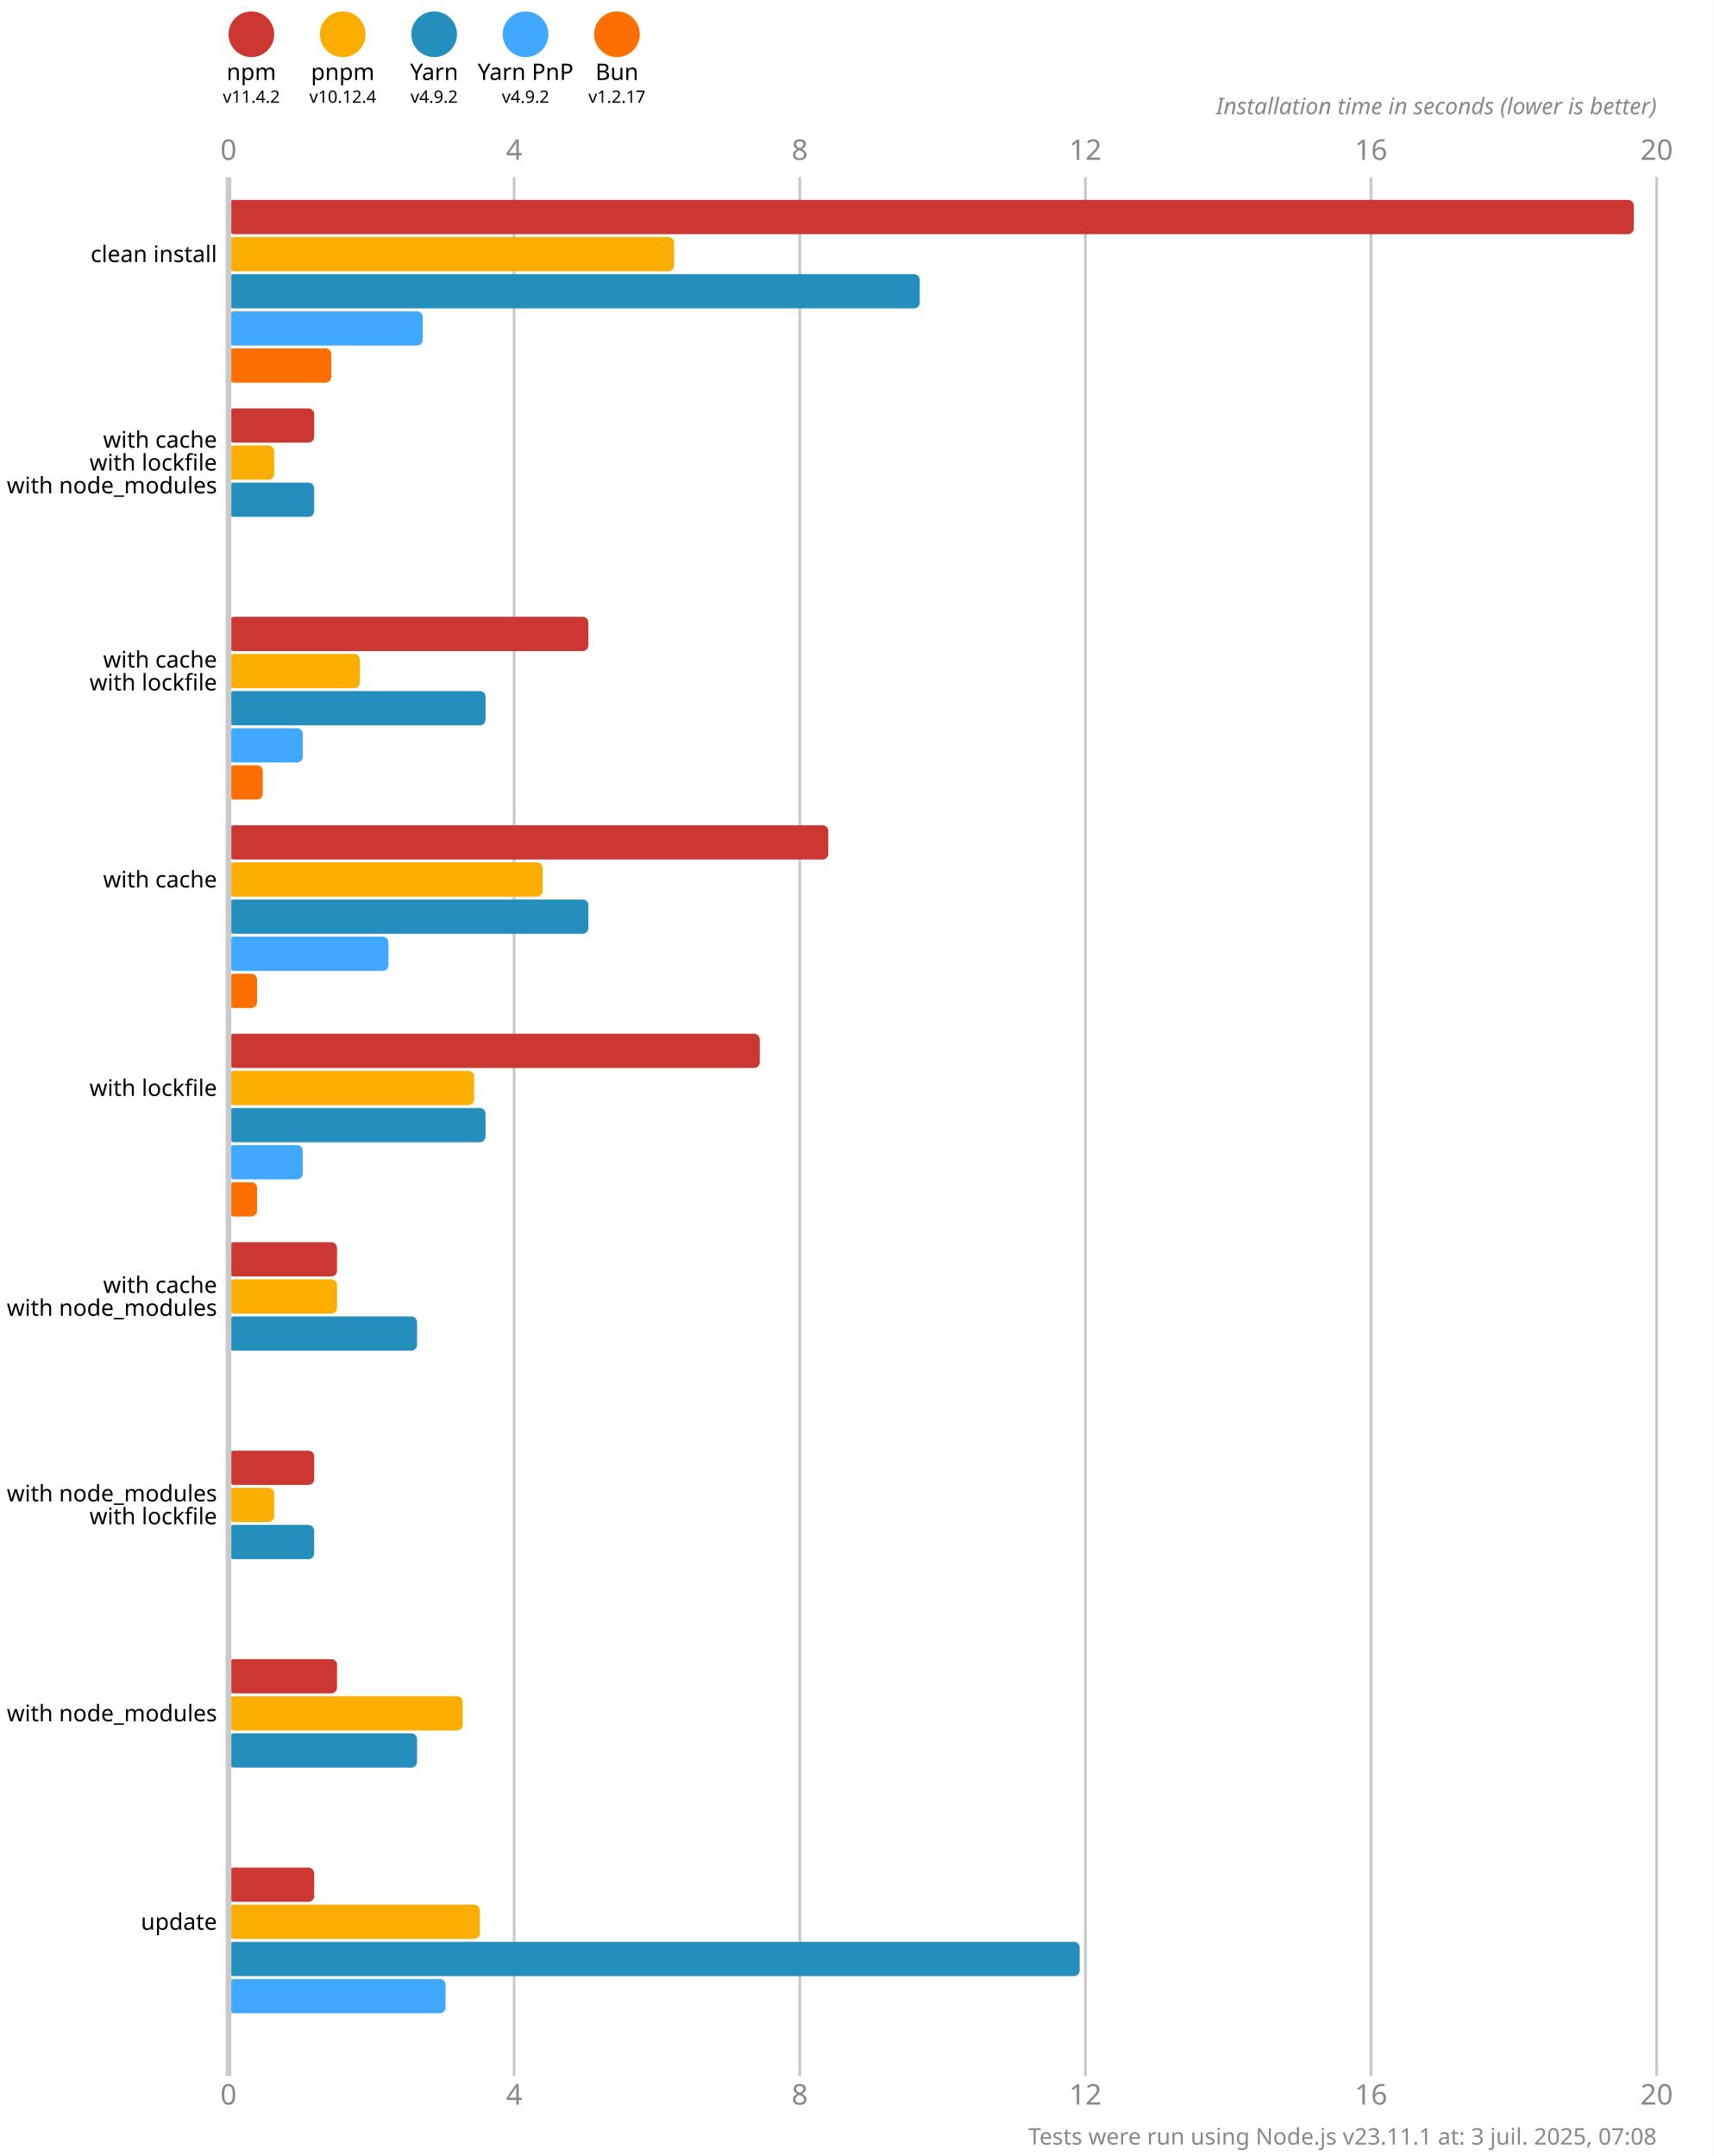
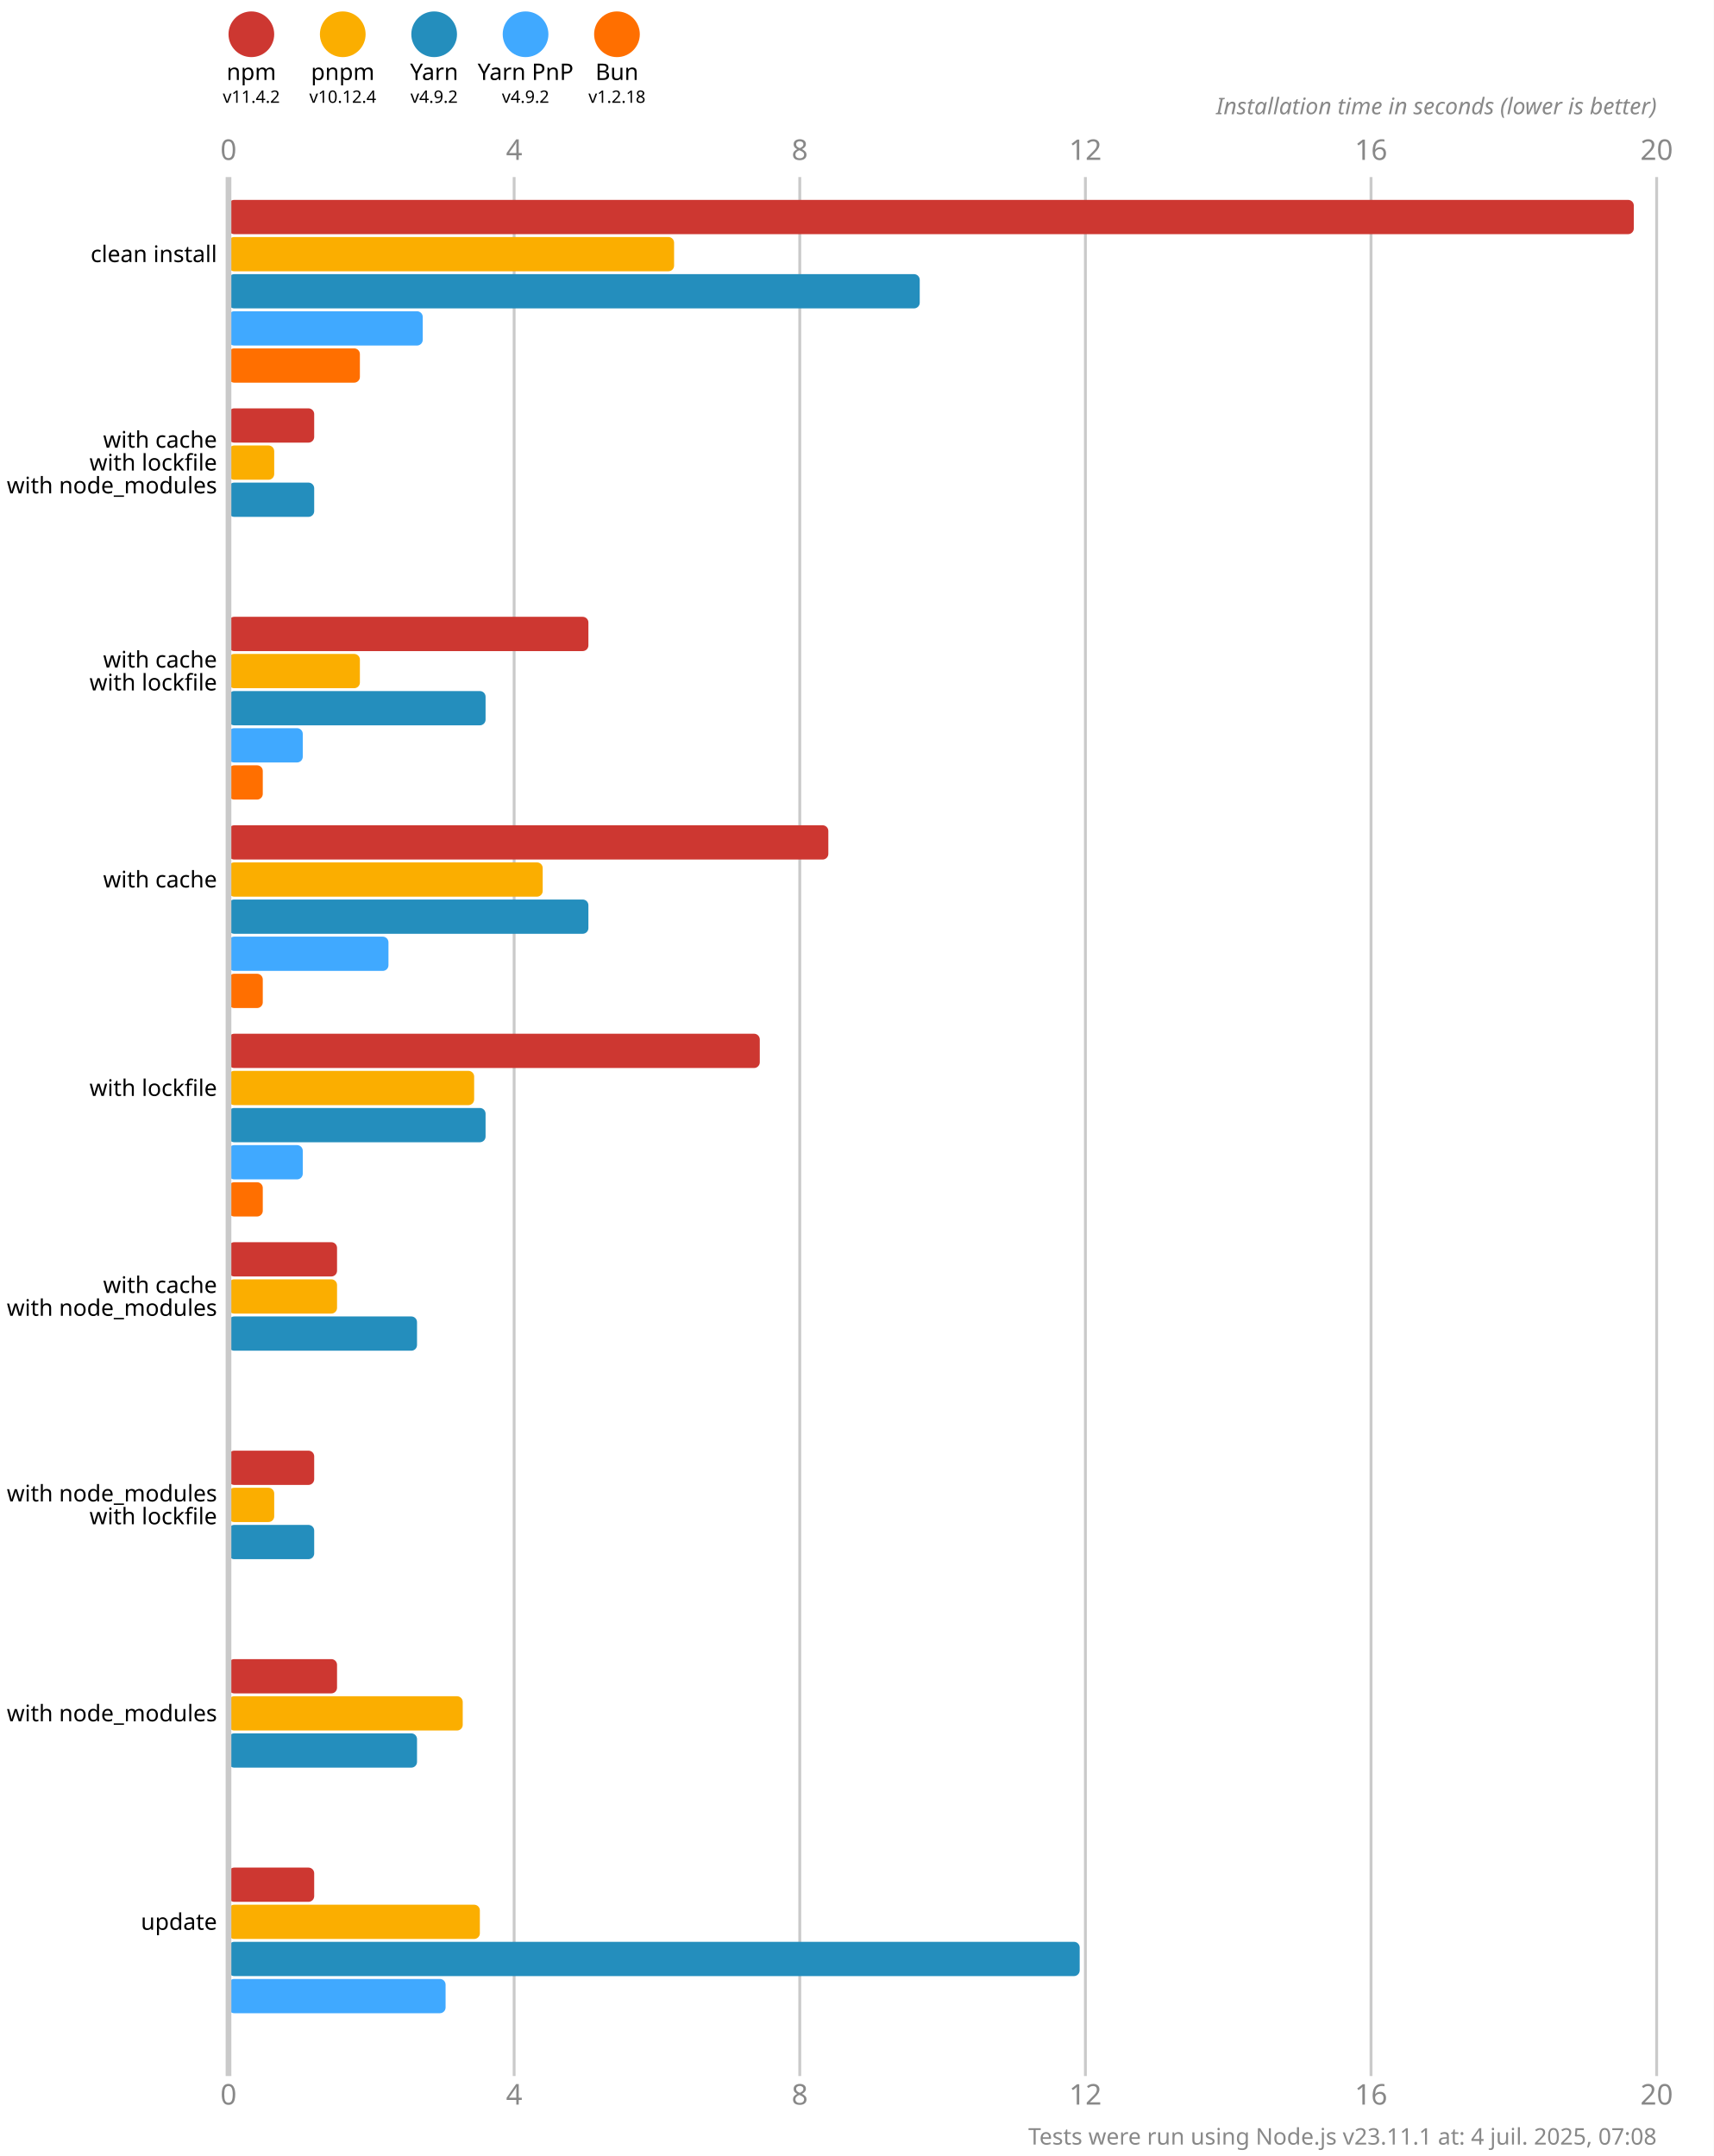
<svg xmlns="http://www.w3.org/2000/svg" version="1.1" viewBox="0 0 300 377.5">
  <style>
    .font { font-family: sans-serif; }
    .s3 { font-size: 3px; }
    .s4 { font-size: 4px; }
    .s5 { font-size: 5px; }
    .line { stroke: #cacaca; }
    .width { stroke-width: 0.5; }
    .text { fill: #888; }
  </style>
  <rect x="0" y="0" width="300" height="377.5" fill="#fff" />
  <circle cx="44" cy="6" r="4" fill="#cd3731" />
  <text x="44" y="14" class="font s4" text-anchor="middle">npm</text>
  <text x="44" y="18" class="font s3" text-anchor="middle">v11.4.2</text>
  <circle cx="60" cy="6" r="4" fill="#fbae00" />
  <text x="60" y="14" class="font s4" text-anchor="middle">pnpm</text>
  <text x="60" y="18" class="font s3" text-anchor="middle">v10.12.4</text>
  <circle cx="76" cy="6" r="4" fill="#248ebd" />
  <text x="76" y="14" class="font s4" text-anchor="middle">Yarn</text>
  <text x="76" y="18" class="font s3" text-anchor="middle">v4.9.2</text>
  <circle cx="92" cy="6" r="4" fill="#40a9ff" />
  <text x="92" y="14" class="font s4" text-anchor="middle">Yarn PnP</text>
  <text x="92" y="18" class="font s3" text-anchor="middle">v4.9.2</text>
  <circle cx="108" cy="6" r="4" fill="#ff6f00" />
  <text x="108" y="14" class="font s4" text-anchor="middle">Bun</text>
-   <text x="108" y="18" class="font s3" text-anchor="middle">v1.2.17</text>
+   <text x="108" y="18" class="font s3" text-anchor="middle">v1.2.18</text>
  <text x="40" y="28" class="font s5 text" text-anchor="middle">0</text>
  <text x="40" y="368.5" class="font s5 text" text-anchor="middle">0</text>
  <line x1="90" y1="31" x2="90" y2="363.5" class="line width" />
  <text x="90" y="28" class="font s5 text" text-anchor="middle">4</text>
  <text x="90" y="368.5" class="font s5 text" text-anchor="middle">4</text>
  <line x1="140" y1="31" x2="140" y2="363.5" class="line width" />
  <text x="140" y="28" class="font s5 text" text-anchor="middle">8</text>
  <text x="140" y="368.5" class="font s5 text" text-anchor="middle">8</text>
  <line x1="190" y1="31" x2="190" y2="363.5" class="line width" />
  <text x="190" y="28" class="font s5 text" text-anchor="middle">12</text>
  <text x="190" y="368.5" class="font s5 text" text-anchor="middle">12</text>
  <line x1="240" y1="31" x2="240" y2="363.5" class="line width" />
  <text x="240" y="28" class="font s5 text" text-anchor="middle">16</text>
  <text x="240" y="368.5" class="font s5 text" text-anchor="middle">16</text>
  <line x1="290" y1="31" x2="290" y2="363.5" class="line width" />
  <text x="290" y="28" class="font s5 text" text-anchor="middle">20</text>
  <text x="290" y="368.5" class="font s5 text" text-anchor="middle">20</text>
  <text x="290" y="20" class="font s4 text" font-style="italic" text-anchor="end">Installation time in seconds (lower is better)</text>
  <rect x="40" y="35" width="246" height="6" fill="#cd3731" rx="1" ry="1" />
  <rect x="40" y="41.5" width="78" height="6" fill="#fbae00" rx="1" ry="1" />
  <rect x="40" y="48" width="121" height="6" fill="#248ebd" rx="1" ry="1" />
  <rect x="40" y="54.5" width="34" height="6" fill="#40a9ff" rx="1" ry="1" />
-   <rect x="40" y="61" width="18" height="6" fill="#ff6f00" rx="1" ry="1" />
+   <rect x="40" y="61" width="23" height="6" fill="#ff6f00" rx="1" ry="1" />
  <rect x="40" y="71.5" width="15" height="6" fill="#cd3731" rx="1" ry="1" />
  <rect x="40" y="78" width="8" height="6" fill="#fbae00" rx="1" ry="1" />
  <rect x="40" y="84.5" width="15" height="6" fill="#248ebd" rx="1" ry="1" />
  <rect x="40" y="91" width="0" height="6" fill="#40a9ff" rx="1" ry="1" />
  <rect x="40" y="97.5" width="0" height="6" fill="#ff6f00" rx="1" ry="1" />
  <rect x="40" y="108" width="63" height="6" fill="#cd3731" rx="1" ry="1" />
  <rect x="40" y="114.5" width="23" height="6" fill="#fbae00" rx="1" ry="1" />
  <rect x="40" y="121" width="45" height="6" fill="#248ebd" rx="1" ry="1" />
  <rect x="40" y="127.5" width="13" height="6" fill="#40a9ff" rx="1" ry="1" />
  <rect x="40" y="134" width="6" height="6" fill="#ff6f00" rx="1" ry="1" />
  <rect x="40" y="144.5" width="105" height="6" fill="#cd3731" rx="1" ry="1" />
  <rect x="40" y="151" width="55" height="6" fill="#fbae00" rx="1" ry="1" />
  <rect x="40" y="157.5" width="63" height="6" fill="#248ebd" rx="1" ry="1" />
  <rect x="40" y="164" width="28" height="6" fill="#40a9ff" rx="1" ry="1" />
-   <rect x="40" y="170.5" width="5" height="6" fill="#ff6f00" rx="1" ry="1" />
+   <rect x="40" y="170.5" width="6" height="6" fill="#ff6f00" rx="1" ry="1" />
  <rect x="40" y="181" width="93" height="6" fill="#cd3731" rx="1" ry="1" />
  <rect x="40" y="187.5" width="43" height="6" fill="#fbae00" rx="1" ry="1" />
  <rect x="40" y="194" width="45" height="6" fill="#248ebd" rx="1" ry="1" />
  <rect x="40" y="200.5" width="13" height="6" fill="#40a9ff" rx="1" ry="1" />
-   <rect x="40" y="207" width="5" height="6" fill="#ff6f00" rx="1" ry="1" />
+   <rect x="40" y="207" width="6" height="6" fill="#ff6f00" rx="1" ry="1" />
  <rect x="40" y="217.5" width="19" height="6" fill="#cd3731" rx="1" ry="1" />
  <rect x="40" y="224" width="19" height="6" fill="#fbae00" rx="1" ry="1" />
  <rect x="40" y="230.5" width="33" height="6" fill="#248ebd" rx="1" ry="1" />
  <rect x="40" y="237" width="0" height="6" fill="#40a9ff" rx="1" ry="1" />
  <rect x="40" y="243.5" width="0" height="6" fill="#ff6f00" rx="1" ry="1" />
  <rect x="40" y="254" width="15" height="6" fill="#cd3731" rx="1" ry="1" />
  <rect x="40" y="260.5" width="8" height="6" fill="#fbae00" rx="1" ry="1" />
  <rect x="40" y="267" width="15" height="6" fill="#248ebd" rx="1" ry="1" />
  <rect x="40" y="273.5" width="0" height="6" fill="#40a9ff" rx="1" ry="1" />
  <rect x="40" y="280" width="0" height="6" fill="#ff6f00" rx="1" ry="1" />
  <rect x="40" y="290.5" width="19" height="6" fill="#cd3731" rx="1" ry="1" />
  <rect x="40" y="297" width="41" height="6" fill="#fbae00" rx="1" ry="1" />
  <rect x="40" y="303.5" width="33" height="6" fill="#248ebd" rx="1" ry="1" />
  <rect x="40" y="310" width="0" height="6" fill="#40a9ff" rx="1" ry="1" />
  <rect x="40" y="316.5" width="0" height="6" fill="#ff6f00" rx="1" ry="1" />
  <rect x="40" y="327" width="15" height="6" fill="#cd3731" rx="1" ry="1" />
  <rect x="40" y="333.5" width="44" height="6" fill="#fbae00" rx="1" ry="1" />
  <rect x="40" y="340" width="149" height="6" fill="#248ebd" rx="1" ry="1" />
  <rect x="40" y="346.5" width="38" height="6" fill="#40a9ff" rx="1" ry="1" />
  <rect x="40" y="353" width="0" height="6" fill="#ff6f00" rx="1" ry="1" />
  <line x1="40" y1="31" x2="40" y2="363.5" class="line" />
  <text x="38" y="44.5" class="font s4" dominant-baseline="middle" text-anchor="end">clean install</text>
  <text x="38" y="77" class="font s4" dominant-baseline="middle" text-anchor="end">with cache</text>
  <text x="38" y="81" class="font s4" dominant-baseline="middle" text-anchor="end">with lockfile</text>
  <text x="38" y="85" class="font s4" dominant-baseline="middle" text-anchor="end">with node_modules</text>
  <text x="38" y="115.5" class="font s4" dominant-baseline="middle" text-anchor="end">with cache</text>
  <text x="38" y="119.5" class="font s4" dominant-baseline="middle" text-anchor="end">with lockfile</text>
  <text x="38" y="154" class="font s4" dominant-baseline="middle" text-anchor="end">with cache</text>
  <text x="38" y="190.5" class="font s4" dominant-baseline="middle" text-anchor="end">with lockfile</text>
  <text x="38" y="225" class="font s4" dominant-baseline="middle" text-anchor="end">with cache</text>
  <text x="38" y="229" class="font s4" dominant-baseline="middle" text-anchor="end">with node_modules</text>
  <text x="38" y="261.5" class="font s4" dominant-baseline="middle" text-anchor="end">with node_modules</text>
  <text x="38" y="265.5" class="font s4" dominant-baseline="middle" text-anchor="end">with lockfile</text>
  <text x="38" y="300" class="font s4" dominant-baseline="middle" text-anchor="end">with node_modules</text>
  <text x="38" y="336.5" class="font s4" dominant-baseline="middle" text-anchor="end">update</text>
-   <text x="290" y="375.5" class="font s4 text" text-anchor="end">Tests were run using Node.js v23.11.1 at: 3 juil. 2025, 07:08</text>
+   <text x="290" y="375.5" class="font s4 text" text-anchor="end">Tests were run using Node.js v23.11.1 at: 4 juil. 2025, 07:08</text>
</svg>
